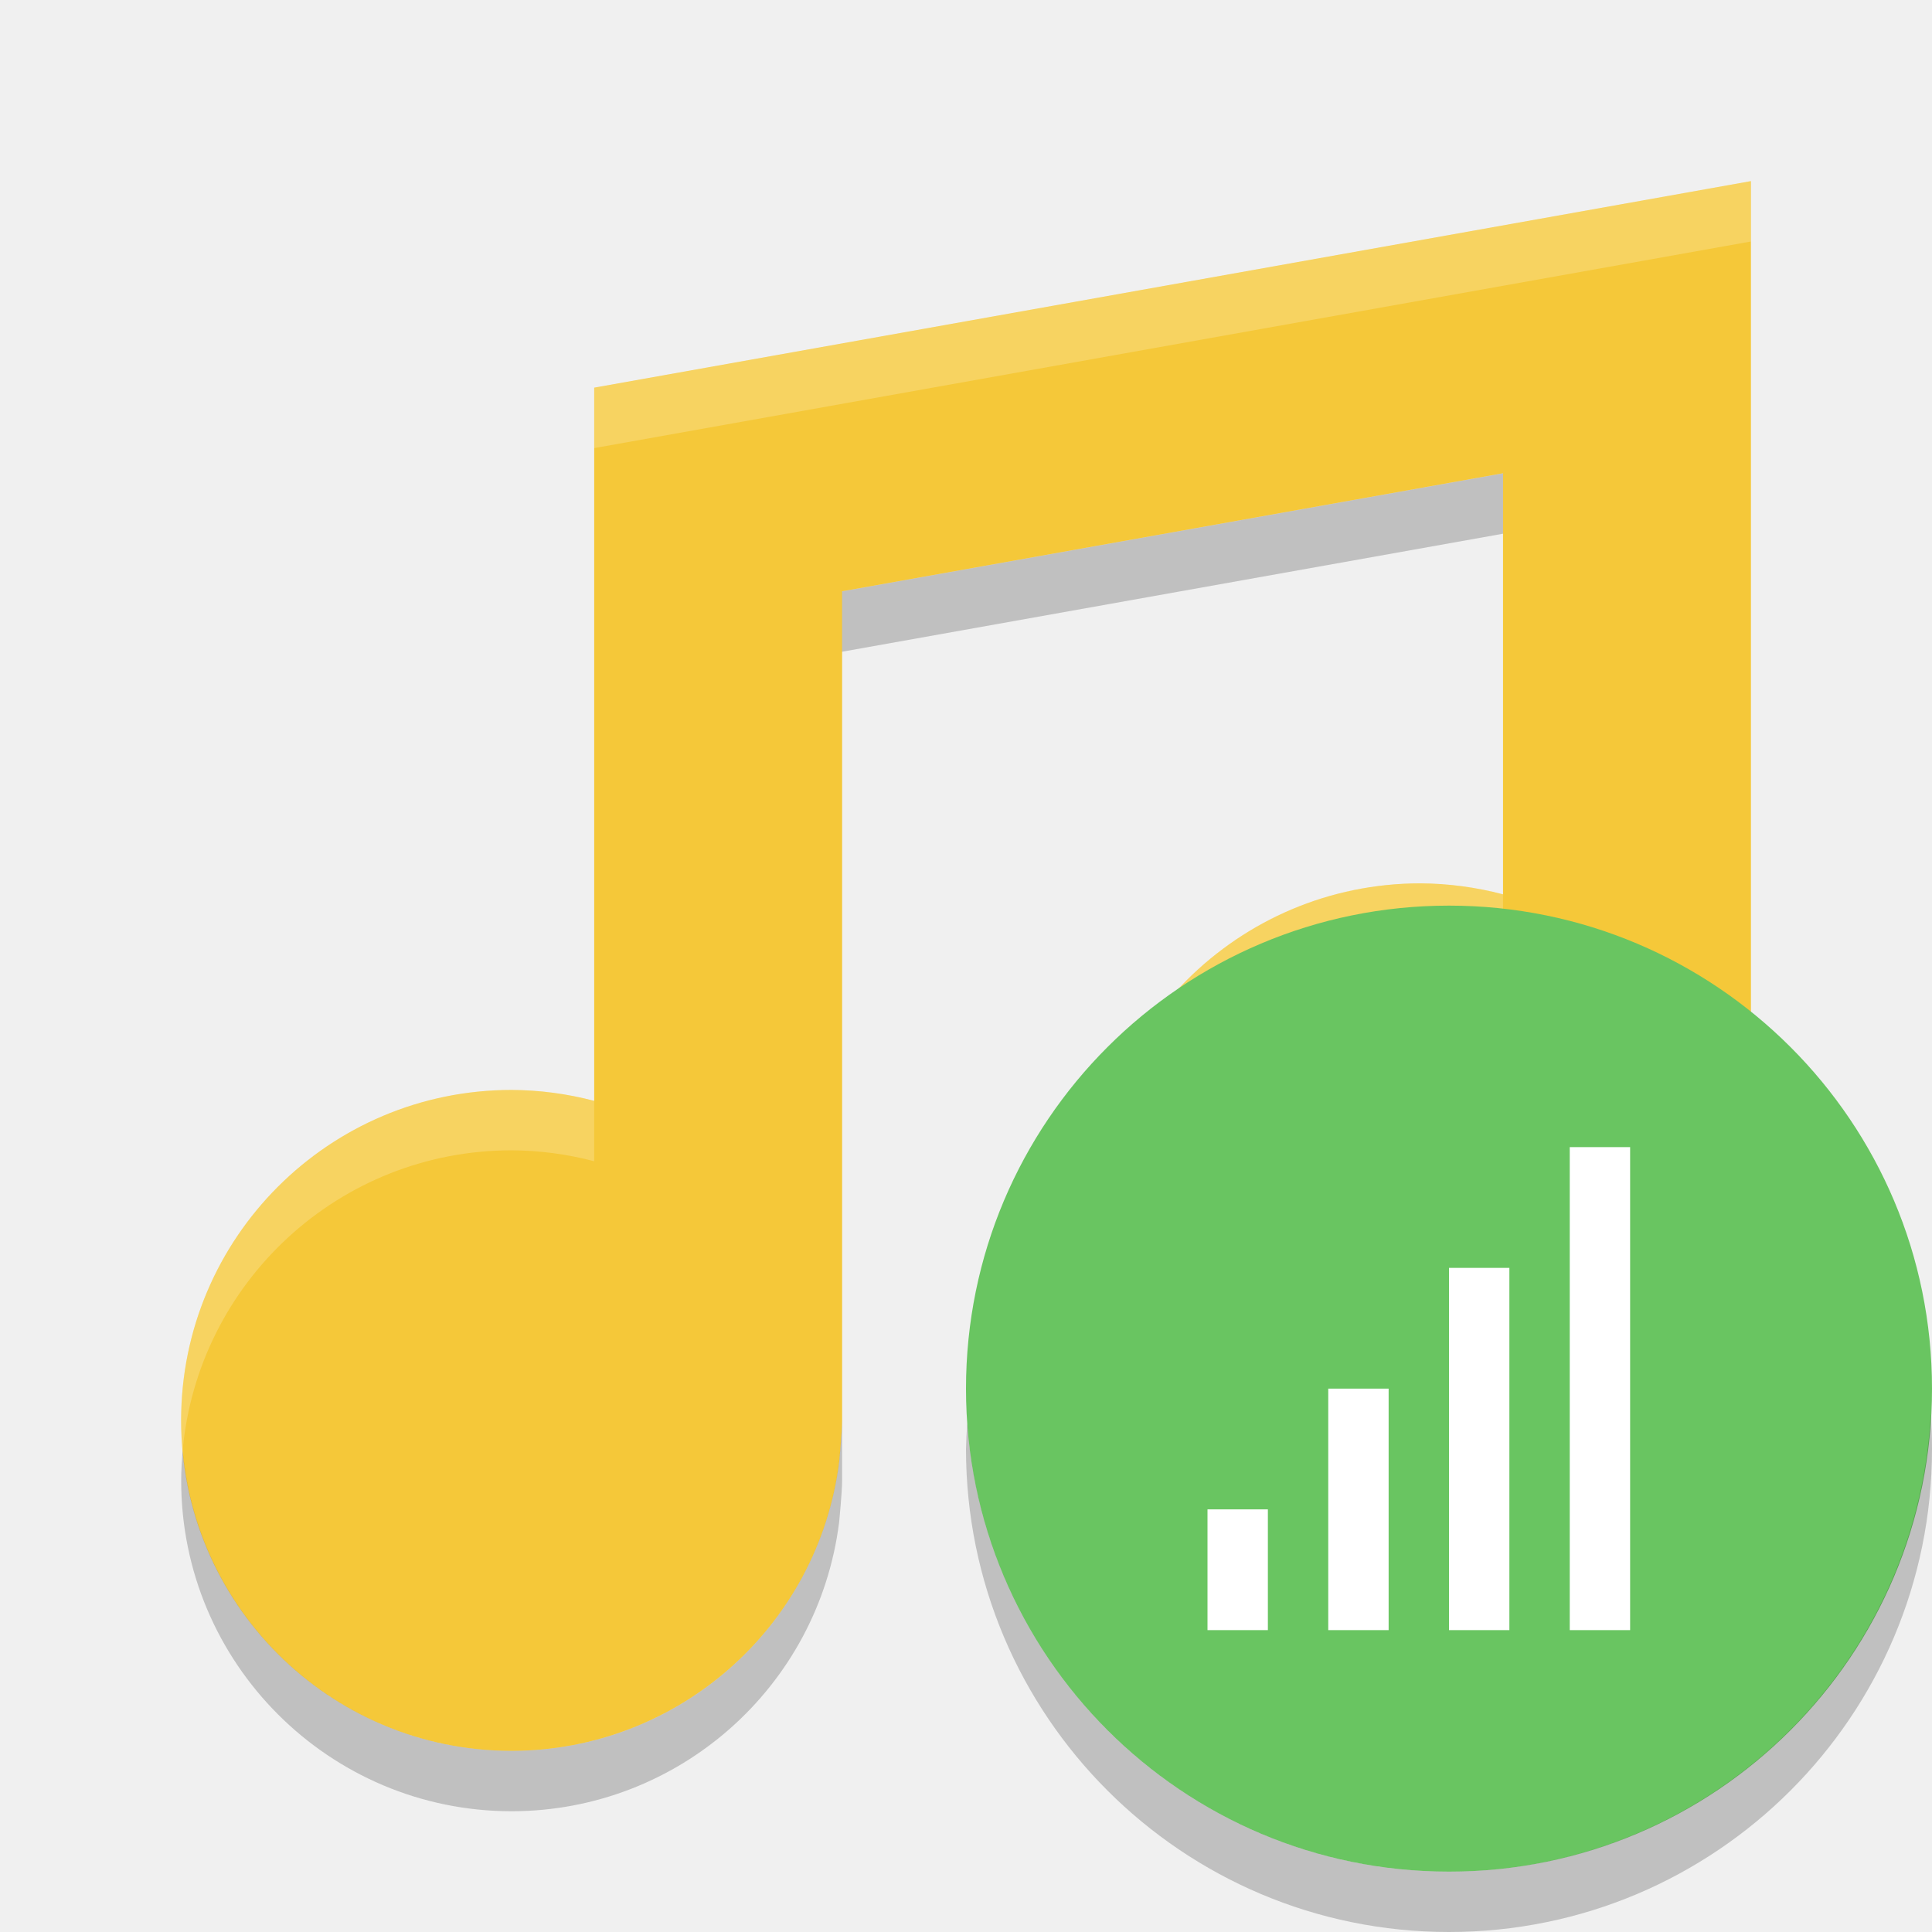
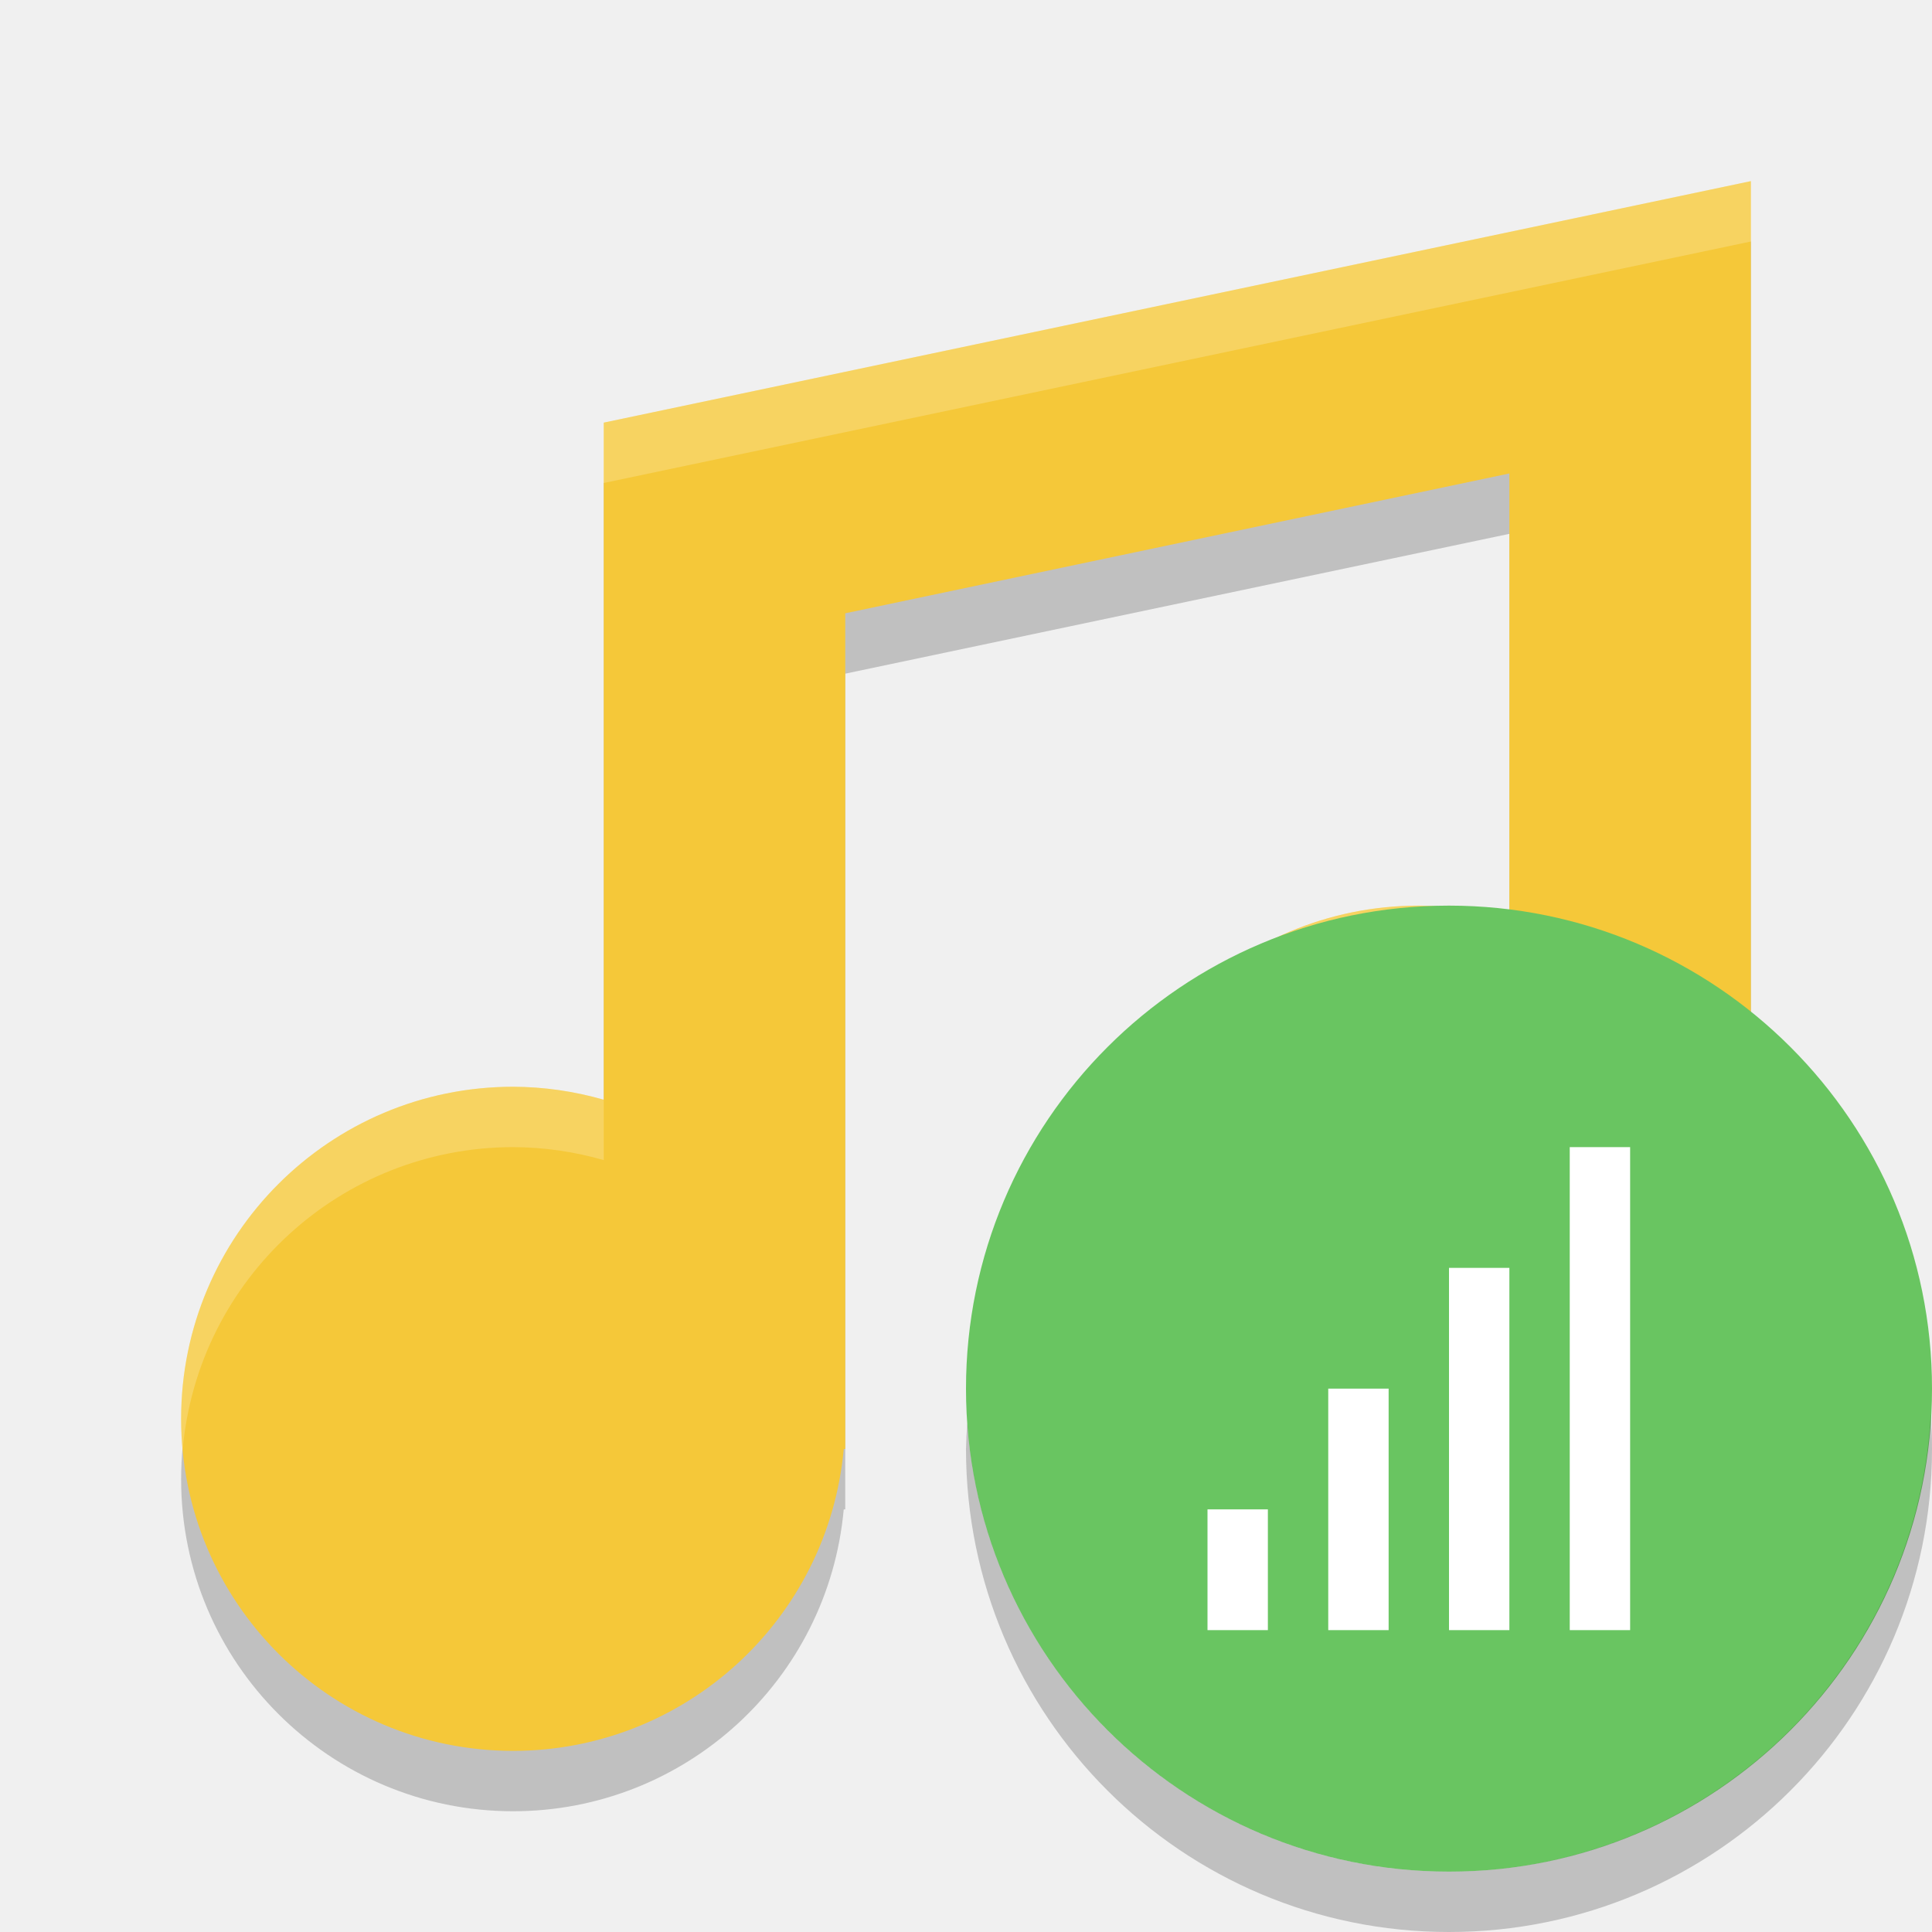
<svg xmlns="http://www.w3.org/2000/svg" height="32" width="32" version="1">
-   <path d="m29 3-19.158 3.421v11.813c-0.447-0.118-0.906-0.179-1.368-0.181-3.023 0-5.474 2.45-5.474 5.473s2.451 5.474 5.474 5.474c2.756-0.003 5.081-2.055 5.426-4.79 0 0 0.048-0.498 0.048-0.684v-13.732l10.947-1.955v6.974c-0.447-0.118-0.906-0.179-1.368-0.182-3.023 0-5.474 2.451-5.474 5.474s2.451 5.474 5.474 5.474c2.756-0.003 5.081-2.055 5.426-4.79l0.048-0.684v-17.105z" fill="#f5c839" />
-   <path opacity=".2" d="m24.895 7.84-10.948 1.955v1l10.948-1.955v-1zm4.105 12.265-0.049 0.684c-0.344 2.735-2.669 4.787-5.426 4.789-2.854 0-5.194-2.185-5.447-4.973-0.015 0.165-0.025 0.332-0.025 0.5 0 3.024 2.449 5.473 5.472 5.473 2.757-0.002 5.082-2.054 5.426-4.789l0.049-0.684v-1zm-15.053 3.42c0 0.187-0.049 0.686-0.049 0.686-0.344 2.735-2.667 4.786-5.423 4.789-2.854 0-5.197-2.186-5.449-4.975-0.015 0.166-0.025 0.331-0.025 0.5 0 3.023 2.452 5.475 5.475 5.475 2.756-0.003 5.079-2.054 5.423-4.789 0 0 0.049-0.499 0.049-0.686v-1z" />
-   <path opacity=".2" d="m29 3-19.158 3.422-0 1 19.158-3.422v-1zm-5.475 11.631c-3.023 0-5.472 2.451-5.472 5.474 0 0.17 0.01 0.335 0.025 0.5 0.253-2.788 2.593-4.974 5.447-4.974 0.462 0.002 0.923 0.063 1.37 0.181v-1c-0.447-0.118-0.908-0.179-1.37-0.181zm-15.05 3.422c-3.023 0-5.475 2.449-5.475 5.472 0 0.169 0.011 0.336 0.025 0.5 0.253-2.787 2.595-4.972 5.449-4.972 0.462 0.002 0.921 0.063 1.367 0.181v-1c-0.447-0.118-0.905-0.179-1.367-0.181z" fill="#fff" />
+   <path d="m 29,4 -19,4 0,4 0,7.215 A 5.5,5.5 0 0 0 8.5,19 5.5,5.5 0 0 0 3,24.5 5.5,5.5 0 0 0 8.5,30 5.5,5.5 0 0 0 13.975,25 L 14,25 14,24.5 14,11.158 25,8.842 25,16.215 A 5.5,5.5 0 0 0 23.5,16 5.5,5.5 0 0 0 18,21.5 5.5,5.5 0 0 0 23.5,27 5.5,5.5 0 0 0 28.975,22 L 29,22 29,8 29,4 Z" style="opacity:0.2;fill:#000000;fill-opacity:1;" />
+   <path style="opacity:1;fill:#f5c839;fill-opacity:1;" d="m 29,3 -19,4 0,4 0,7.215 A 5.5,5.5 0 0 0 8.5,18 5.5,5.5 0 0 0 3,23.5 5.5,5.5 0 0 0 8.5,29 5.5,5.5 0 0 0 13.975,24 L 14,24 14,23.5 14,10.158 25,7.842 25,15.215 A 5.5,5.5 0 0 0 23.5,15 5.5,5.5 0 0 0 18,20.5 5.5,5.5 0 0 0 23.5,26 5.5,5.5 0 0 0 28.975,21 L 29,21 29,7 29,3 Z" />
+   <path style="opacity:0.2;fill:#ffffff;fill-opacity:1;" d="M 29,3 10,7 10,8 29,4 29,3 Z M 23.5,15 A 5.5,5.5 0 0 0 18,20.5 5.5,5.5 0 0 0 18.025,21.014 5.5,5.5 0 0 1 23.5,16 5.5,5.5 0 0 1 25,16.215 l 0,-1 A 5.5,5.5 0 0 0 23.5,15 Z m -15,3 A 5.5,5.5 0 0 0 3,23.5 5.5,5.5 0 0 0 3.025,24.014 5.5,5.5 0 0 1 8.5,19 5.5,5.5 0 0 1 10,19.215 l 0,-1 A 5.5,5.5 0 0 0 8.5,18 Z" />
  <circle style="enable-background:new" cx="24" cy="23" r="8" fill="#69c561" />
  <g fill="#fff">
    <rect y="21" x="24" width="1" height="6" />
    <rect y="19" x="26" width="1" height="8" />
    <rect y="23" x="22" width="1" height="4" />
    <rect y="25" x="20" width="1" height="2" />
  </g>
  <path opacity=".2" style="enable-background:new" d="m31.979 23.424a8 8 0 0 1 -7.979 7.576 8 8 0 0 1 -7.979 -7.424 8 8 0 0 0 -0.021 0.424 8 8 0 0 0 8 8 8 8 0 0 0 8 -8 8 8 0 0 0 -0.021 -0.576z" />
</svg>
